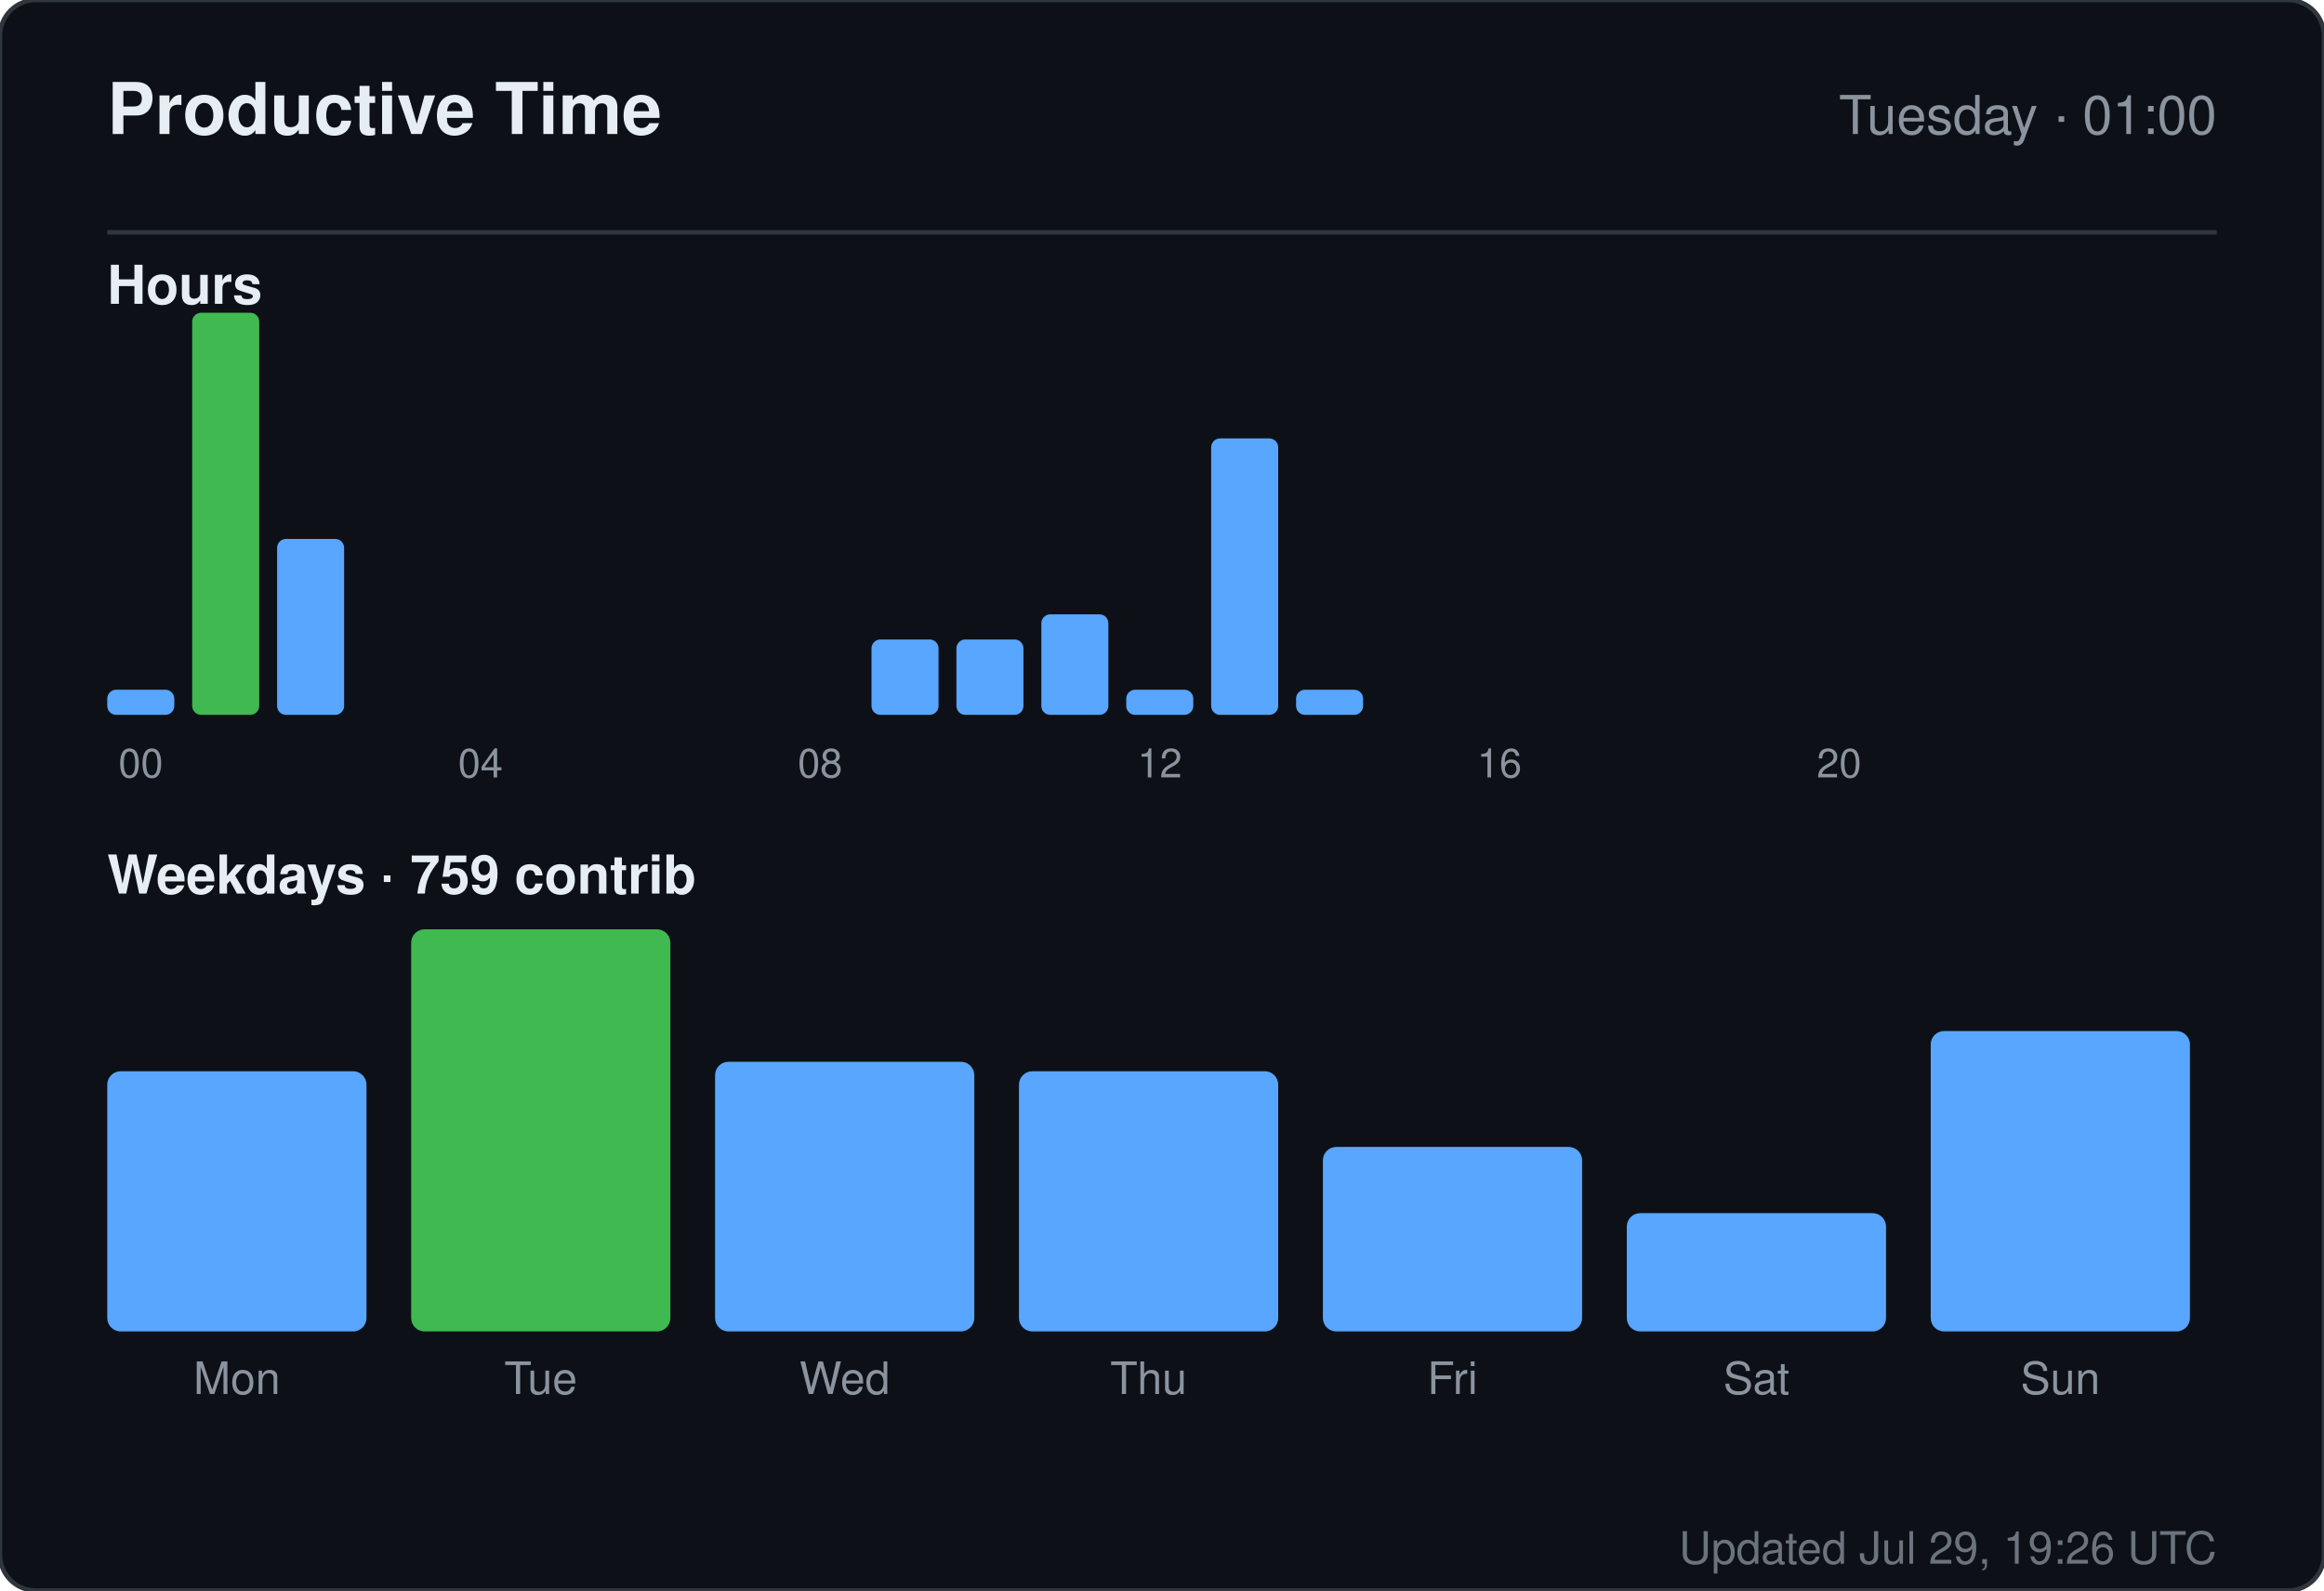
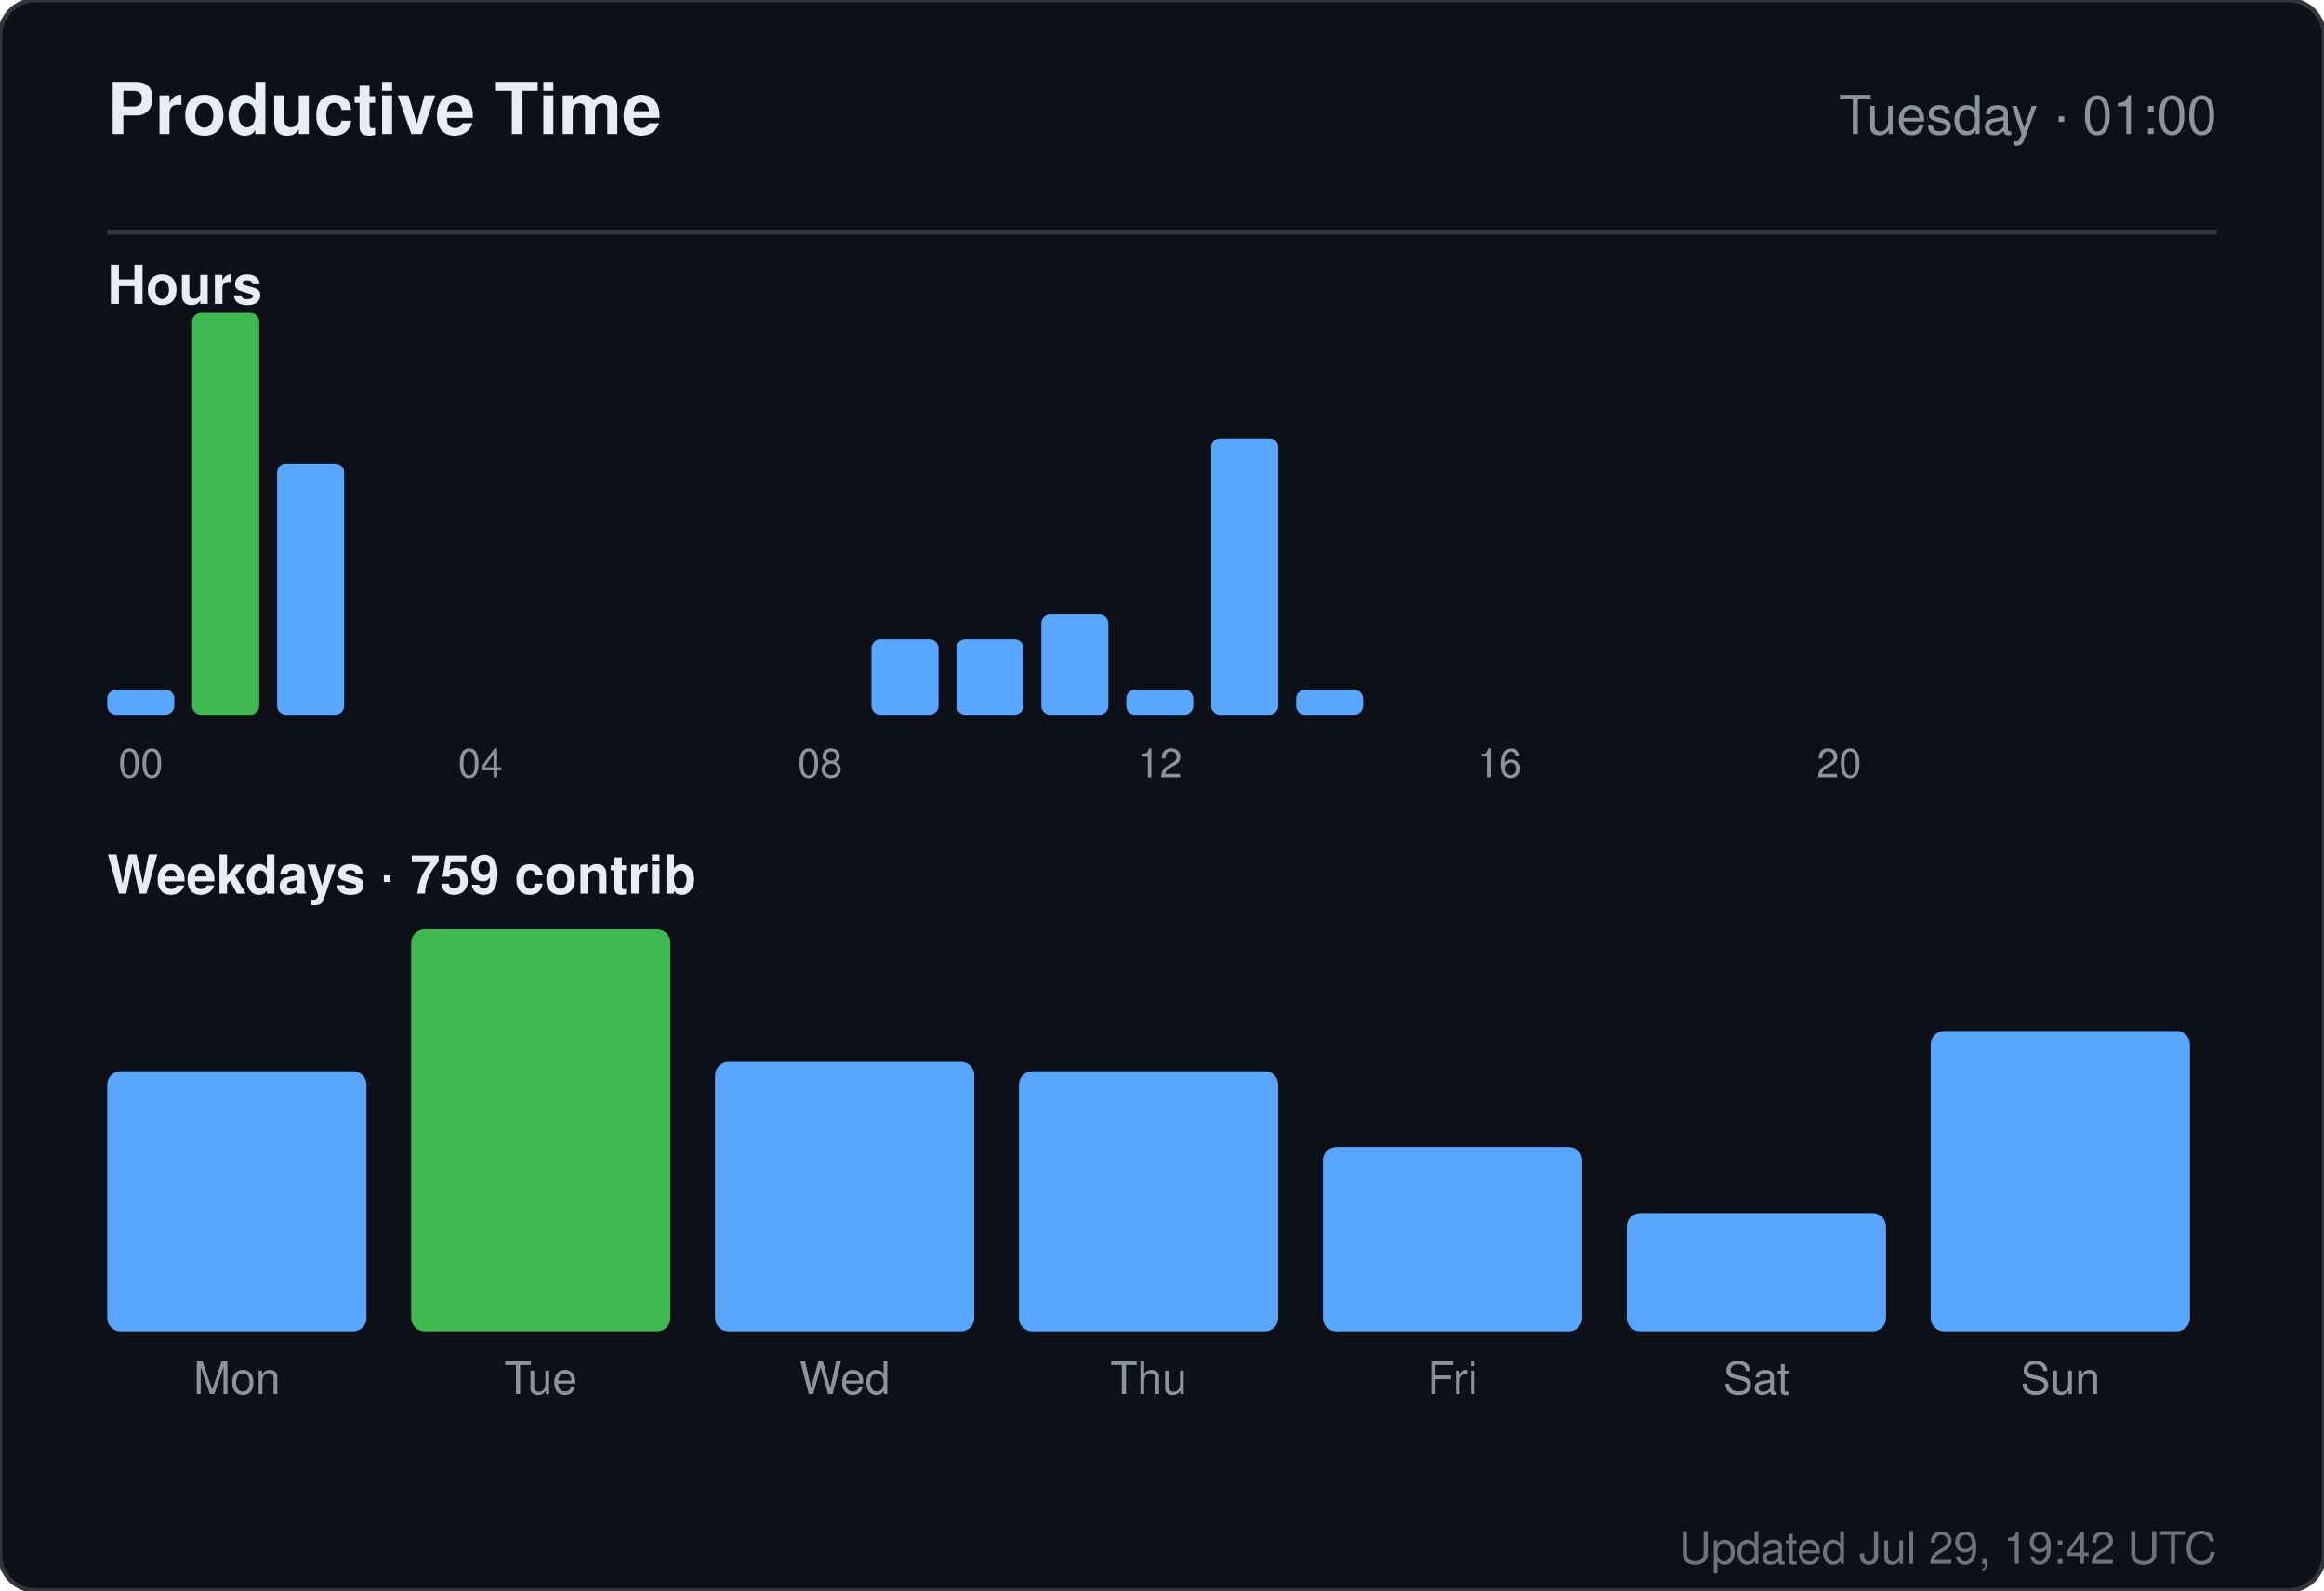
<svg xmlns="http://www.w3.org/2000/svg" width="520" height="356" viewBox="0 0 520 356" role="img" aria-label="Productive time for sandiirawan12">
  <rect width="520" height="356" rx="8" fill="#0d1117" stroke="#30363d" />
  <g font-family="-apple-system, BlinkMacSystemFont, Segoe UI, Helvetica, Arial, sans-serif">
    <text x="24" y="30" fill="#e6edf3" font-size="16" font-weight="700">Productive Time</text>
    <text x="496" y="30" fill="#8b949e" font-size="12" text-anchor="end">Tuesday · 01:00</text>
    <line x1="24" y1="52" x2="496" y2="52" stroke="#30363d" />
    <text x="24" y="68" fill="#e6edf3" font-size="12" font-weight="600">Hours</text>
    <rect x="24" y="154.375" width="15" height="5.625" rx="2" fill="#58a6ff" />
    <text x="31.5" y="174" fill="#8b949e" font-size="9" text-anchor="middle">00</text>
    <rect x="43" y="70" width="15" height="90" rx="2" fill="#3fb950" />
-     <rect x="62" y="120.625" width="15" height="39.375" rx="2" fill="#58a6ff" />
+     <rect x="62" y="103.75" width="15" height="56.25" rx="2" fill="#58a6ff" />
    <rect x="81" y="160" width="15" height="0" rx="2" fill="#58a6ff" />
    <rect x="100" y="160" width="15" height="0" rx="2" fill="#58a6ff" />
    <text x="107.5" y="174" fill="#8b949e" font-size="9" text-anchor="middle">04</text>
    <rect x="119" y="160" width="15" height="0" rx="2" fill="#58a6ff" />
    <rect x="138" y="160" width="15" height="0" rx="2" fill="#58a6ff" />
    <rect x="157" y="160" width="15" height="0" rx="2" fill="#58a6ff" />
    <rect x="176" y="160" width="15" height="0" rx="2" fill="#58a6ff" />
    <text x="183.5" y="174" fill="#8b949e" font-size="9" text-anchor="middle">08</text>
    <rect x="195" y="143.125" width="15" height="16.875" rx="2" fill="#58a6ff" />
    <rect x="214" y="143.125" width="15" height="16.875" rx="2" fill="#58a6ff" />
    <rect x="233" y="137.5" width="15" height="22.5" rx="2" fill="#58a6ff" />
    <rect x="252" y="154.375" width="15" height="5.625" rx="2" fill="#58a6ff" />
    <text x="259.5" y="174" fill="#8b949e" font-size="9" text-anchor="middle">12</text>
    <rect x="271" y="98.125" width="15" height="61.875" rx="2" fill="#58a6ff" />
    <rect x="290" y="154.375" width="15" height="5.625" rx="2" fill="#58a6ff" />
    <rect x="309" y="160" width="15" height="0" rx="2" fill="#58a6ff" />
    <rect x="328" y="160" width="15" height="0" rx="2" fill="#58a6ff" />
    <text x="335.5" y="174" fill="#8b949e" font-size="9" text-anchor="middle">16</text>
    <rect x="347" y="160" width="15" height="0" rx="2" fill="#58a6ff" />
    <rect x="366" y="160" width="15" height="0" rx="2" fill="#58a6ff" />
    <rect x="385" y="160" width="15" height="0" rx="2" fill="#58a6ff" />
    <rect x="404" y="160" width="15" height="0" rx="2" fill="#58a6ff" />
    <text x="411.5" y="174" fill="#8b949e" font-size="9" text-anchor="middle">20</text>
    <rect x="423" y="160" width="15" height="0" rx="2" fill="#58a6ff" />
    <rect x="442" y="160" width="15" height="0" rx="2" fill="#58a6ff" />
    <rect x="461" y="160" width="15" height="0" rx="2" fill="#58a6ff" />
    <text x="24" y="200" fill="#e6edf3" font-size="12" font-weight="600">Weekdays · 759 contrib</text>
    <rect x="24" y="239.765" width="58" height="58.235" rx="3" fill="#58a6ff" />
    <text x="53" y="312" fill="#8b949e" font-size="10" text-anchor="middle">Mon</text>
    <rect x="92" y="208" width="58" height="90" rx="3" fill="#3fb950" />
    <text x="121" y="312" fill="#8b949e" font-size="10" text-anchor="middle">Tue</text>
    <rect x="160" y="237.647" width="58" height="60.353" rx="3" fill="#58a6ff" />
    <text x="189" y="312" fill="#8b949e" font-size="10" text-anchor="middle">Wed</text>
    <rect x="228" y="239.765" width="58" height="58.235" rx="3" fill="#58a6ff" />
    <text x="257" y="312" fill="#8b949e" font-size="10" text-anchor="middle">Thu</text>
    <rect x="296" y="256.706" width="58" height="41.294" rx="3" fill="#58a6ff" />
    <text x="325" y="312" fill="#8b949e" font-size="10" text-anchor="middle">Fri</text>
    <rect x="364" y="271.529" width="58" height="26.471" rx="3" fill="#58a6ff" />
    <text x="393" y="312" fill="#8b949e" font-size="10" text-anchor="middle">Sat</text>
    <rect x="432" y="230.765" width="58" height="67.235" rx="3" fill="#58a6ff" />
    <text x="461" y="312" fill="#8b949e" font-size="10" text-anchor="middle">Sun</text>
-     <text x="496" y="350" fill="#8b949e" font-size="10" text-anchor="end" opacity="0.75">Updated Jul 29, 19:26 UTC</text>
+     <text x="496" y="350" fill="#8b949e" font-size="10" text-anchor="end" opacity="0.75">Updated Jul 29, 19:42 UTC</text>
  </g>
</svg>
